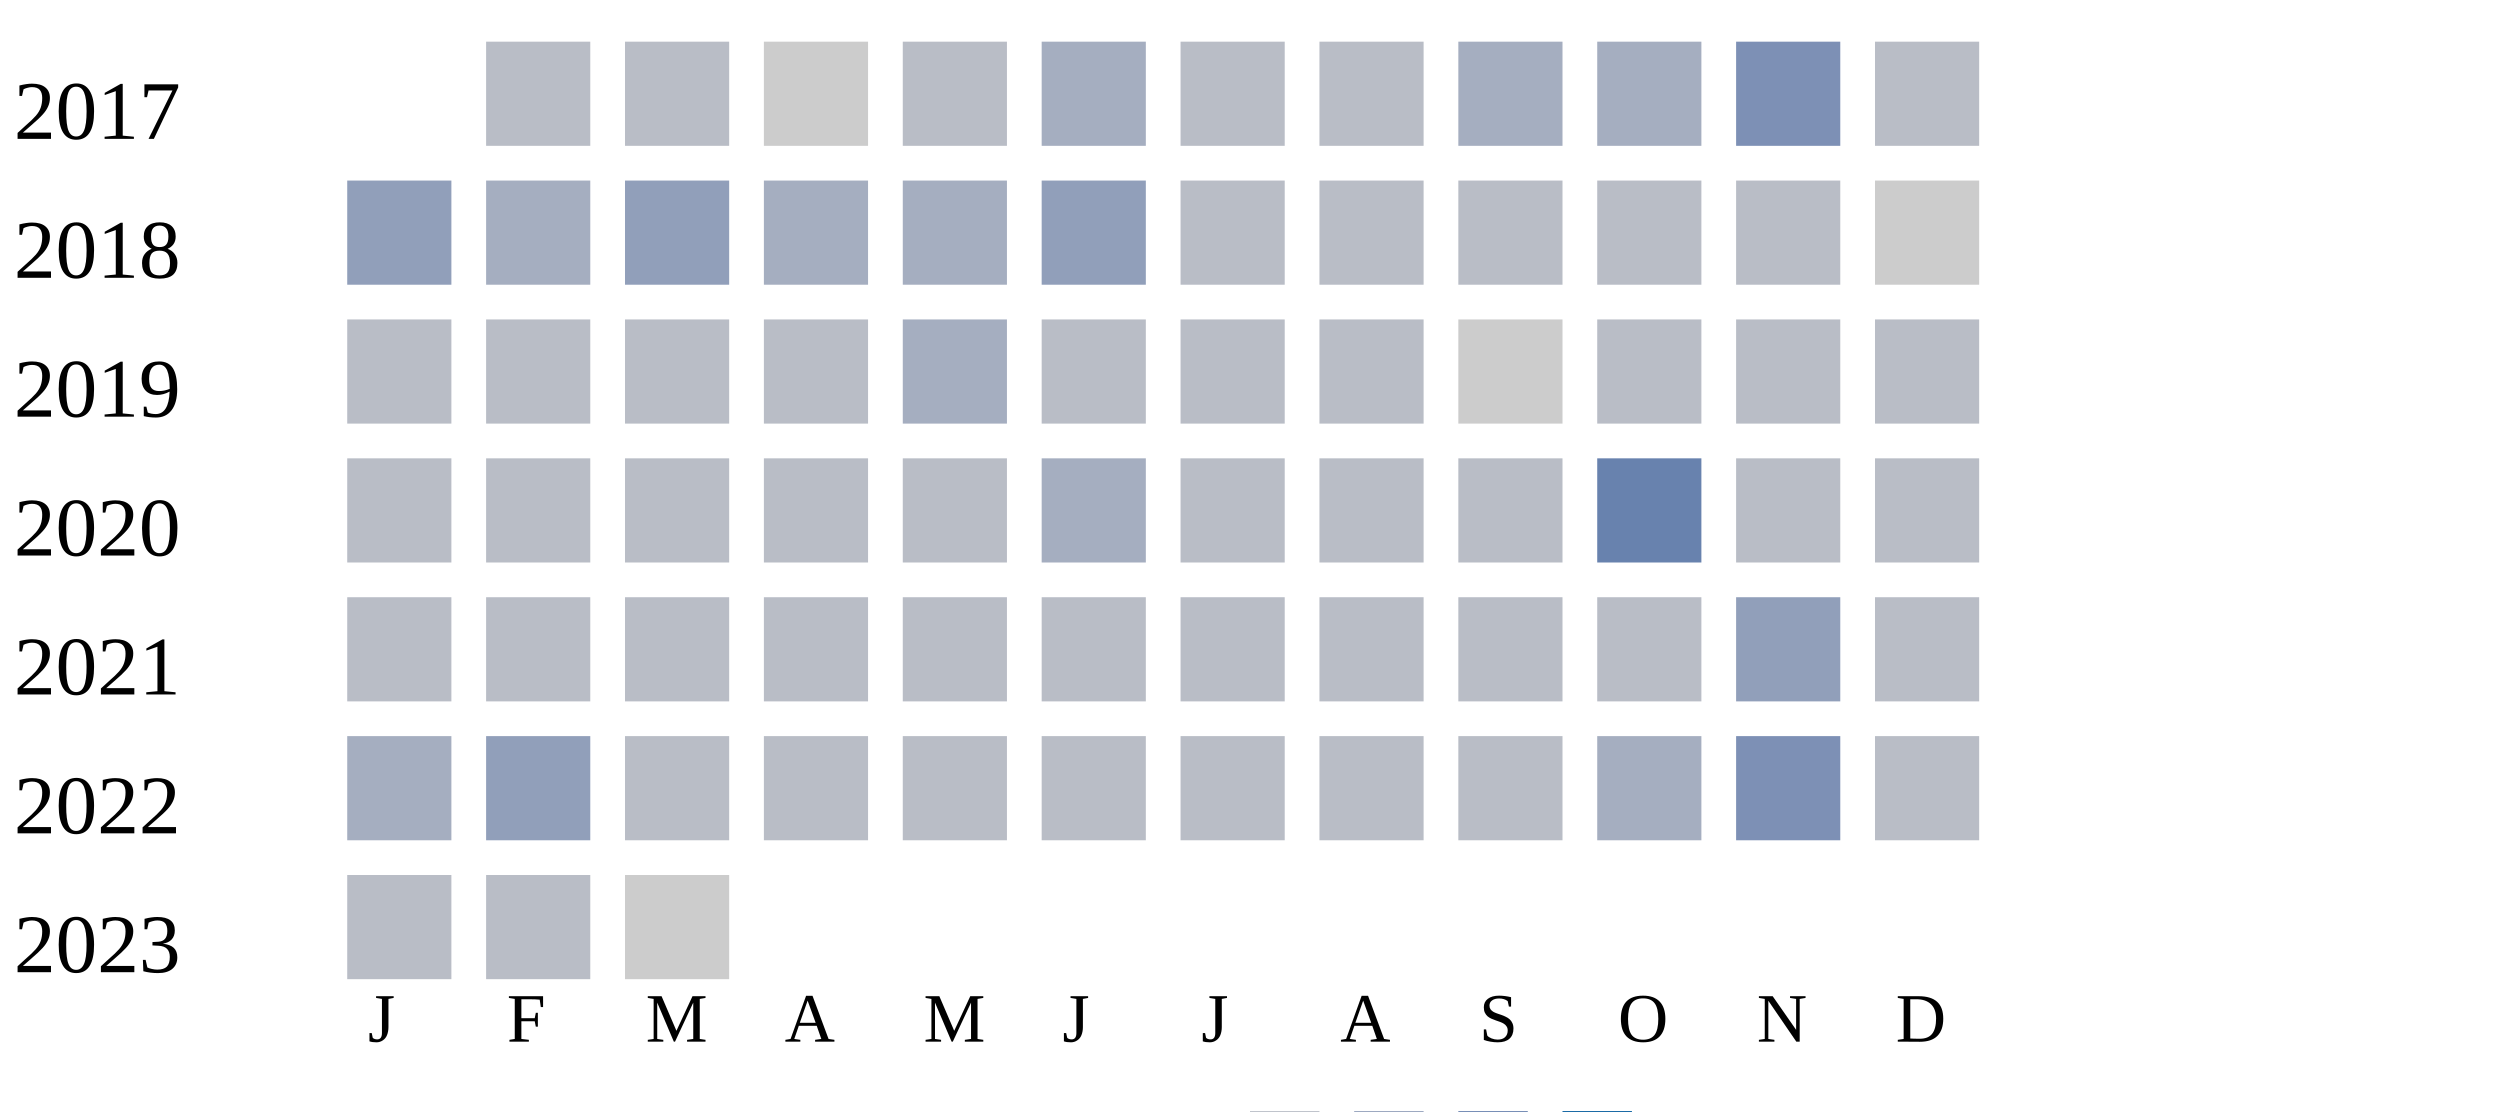
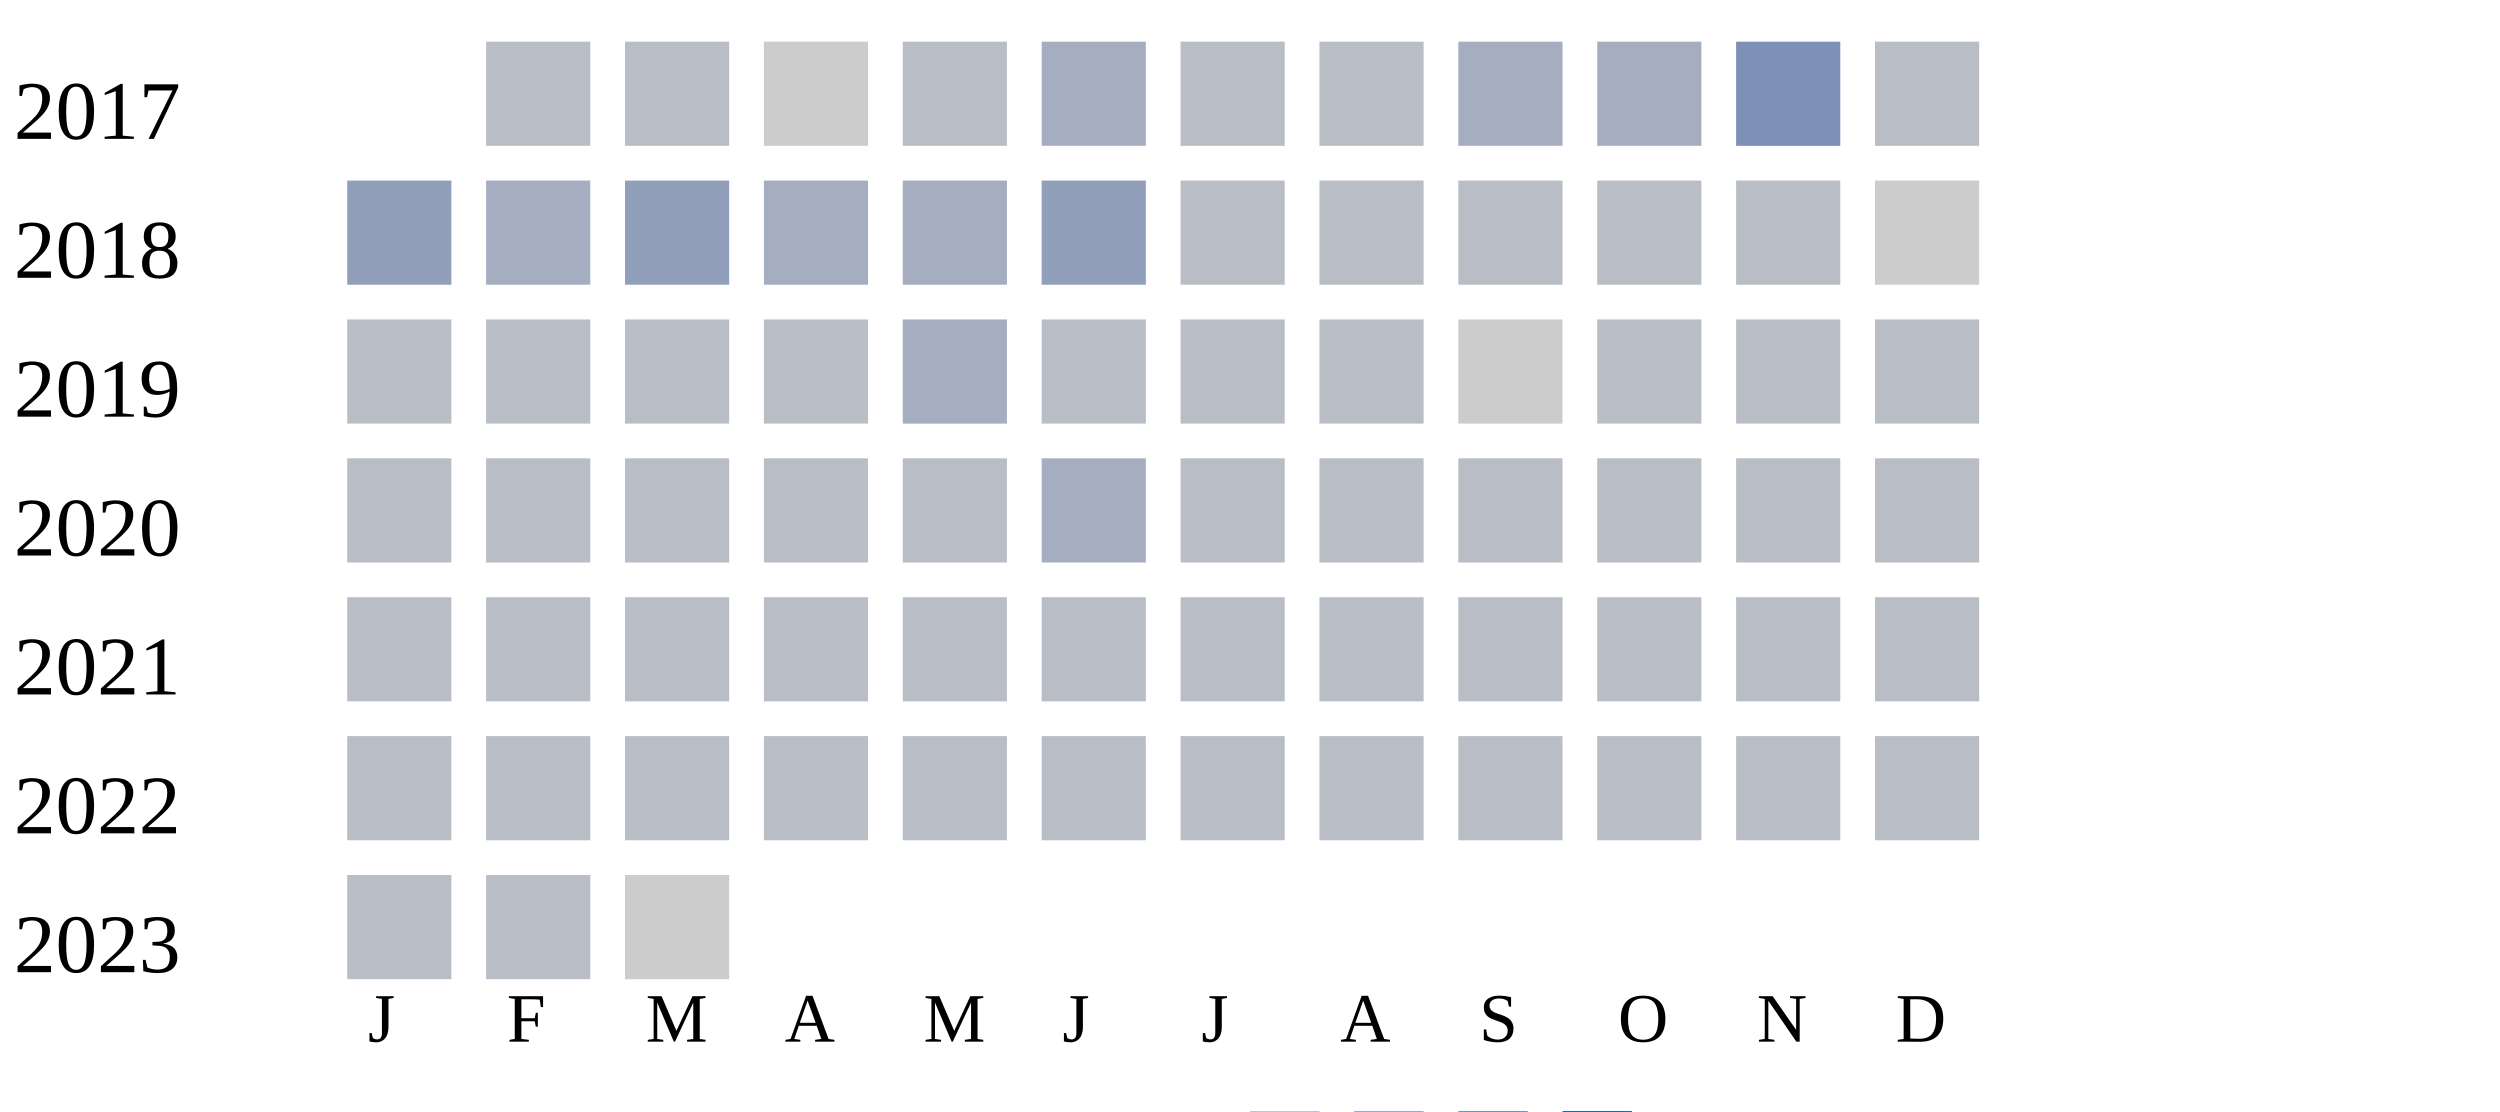
<svg xmlns="http://www.w3.org/2000/svg" width="360" height="160">
  <g transform="translate(0 0)">
    <text x="2" y="20">2017</text>
    <rect x="70" y="6" width="15" height="15" fill="#b9bdc6" />
    <rect x="90" y="6" width="15" height="15" fill="#b9bdc6" />
    <rect x="110" y="6" width="15" height="15" fill="#cccccc" />
    <rect x="130" y="6" width="15" height="15" fill="#b9bdc6" />
    <rect x="150" y="6" width="15" height="15" fill="#a5aec0" />
    <rect x="170" y="6" width="15" height="15" fill="#b9bdc6" />
    <rect x="190" y="6" width="15" height="15" fill="#b9bdc6" />
    <rect x="210" y="6" width="15" height="15" fill="#a5aec0" />
    <rect x="230" y="6" width="15" height="15" fill="#a5aec0" />
    <rect x="250" y="6" width="15" height="15" fill="#7d90b5" />
    <rect x="270" y="6" width="15" height="15" fill="#b9bdc6" />
  </g>
  <g transform="translate(0 20)">
    <text x="2" y="20">2018</text>
    <rect x="50" y="6" width="15" height="15" fill="#919fba" />
    <rect x="70" y="6" width="15" height="15" fill="#a5aec0" />
    <rect x="90" y="6" width="15" height="15" fill="#919fba" />
    <rect x="110" y="6" width="15" height="15" fill="#a5aec0" />
    <rect x="130" y="6" width="15" height="15" fill="#a5aec0" />
    <rect x="150" y="6" width="15" height="15" fill="#919fba" />
    <rect x="170" y="6" width="15" height="15" fill="#b9bdc6" />
    <rect x="190" y="6" width="15" height="15" fill="#b9bdc6" />
    <rect x="210" y="6" width="15" height="15" fill="#b9bdc6" />
    <rect x="230" y="6" width="15" height="15" fill="#b9bdc6" />
    <rect x="250" y="6" width="15" height="15" fill="#b9bdc6" />
    <rect x="270" y="6" width="15" height="15" fill="#cccccc" />
  </g>
  <g transform="translate(0 40)">
    <text x="2" y="20">2019</text>
    <rect x="50" y="6" width="15" height="15" fill="#b9bdc6" />
    <rect x="70" y="6" width="15" height="15" fill="#b9bdc6" />
    <rect x="90" y="6" width="15" height="15" fill="#b9bdc6" />
    <rect x="110" y="6" width="15" height="15" fill="#b9bdc6" />
    <rect x="130" y="6" width="15" height="15" fill="#a5aec0" />
    <rect x="150" y="6" width="15" height="15" fill="#b9bdc6" />
    <rect x="170" y="6" width="15" height="15" fill="#b9bdc6" />
    <rect x="190" y="6" width="15" height="15" fill="#b9bdc6" />
    <rect x="210" y="6" width="15" height="15" fill="#cccccc" />
    <rect x="230" y="6" width="15" height="15" fill="#b9bdc6" />
    <rect x="250" y="6" width="15" height="15" fill="#b9bdc6" />
    <rect x="270" y="6" width="15" height="15" fill="#b9bdc6" />
  </g>
  <g transform="translate(0 60)">
    <text x="2" y="20">2020</text>
    <rect x="50" y="6" width="15" height="15" fill="#b9bdc6" />
    <rect x="70" y="6" width="15" height="15" fill="#b9bdc6" />
    <rect x="90" y="6" width="15" height="15" fill="#b9bdc6" />
    <rect x="110" y="6" width="15" height="15" fill="#b9bdc6" />
    <rect x="130" y="6" width="15" height="15" fill="#b9bdc6" />
    <rect x="150" y="6" width="15" height="15" fill="#a5aec0" />
    <rect x="170" y="6" width="15" height="15" fill="#b9bdc6" />
    <rect x="190" y="6" width="15" height="15" fill="#b9bdc6" />
    <rect x="210" y="6" width="15" height="15" fill="#b9bdc6" />
-     <rect x="230" y="6" width="15" height="15" fill="#6882ae" />
+     <rect x="230" y="6" width="15" height="15" fill="#b9bdc6" />
    <rect x="250" y="6" width="15" height="15" fill="#b9bdc6" />
    <rect x="270" y="6" width="15" height="15" fill="#b9bdc6" />
  </g>
  <g transform="translate(0 80)">
    <text x="2" y="20">2021</text>
    <rect x="50" y="6" width="15" height="15" fill="#b9bdc6" />
    <rect x="70" y="6" width="15" height="15" fill="#b9bdc6" />
    <rect x="90" y="6" width="15" height="15" fill="#b9bdc6" />
    <rect x="110" y="6" width="15" height="15" fill="#b9bdc6" />
    <rect x="130" y="6" width="15" height="15" fill="#b9bdc6" />
    <rect x="150" y="6" width="15" height="15" fill="#b9bdc6" />
    <rect x="170" y="6" width="15" height="15" fill="#b9bdc6" />
    <rect x="190" y="6" width="15" height="15" fill="#b9bdc6" />
    <rect x="210" y="6" width="15" height="15" fill="#b9bdc6" />
    <rect x="230" y="6" width="15" height="15" fill="#b9bdc6" />
-     <rect x="250" y="6" width="15" height="15" fill="#919fba" />
+     <rect x="250" y="6" width="15" height="15" fill="#b9bdc6" />
    <rect x="270" y="6" width="15" height="15" fill="#b9bdc6" />
  </g>
  <g transform="translate(0 100)">
    <text x="2" y="20">2022</text>
-     <rect x="50" y="6" width="15" height="15" fill="#a5aec0" />
-     <rect x="70" y="6" width="15" height="15" fill="#919fba" />
+     <rect x="50" y="6" width="15" height="15" fill="#b9bdc6" />
+     <rect x="70" y="6" width="15" height="15" fill="#b9bdc6" />
    <rect x="90" y="6" width="15" height="15" fill="#b9bdc6" />
    <rect x="110" y="6" width="15" height="15" fill="#b9bdc6" />
    <rect x="130" y="6" width="15" height="15" fill="#b9bdc6" />
    <rect x="150" y="6" width="15" height="15" fill="#b9bdc6" />
    <rect x="170" y="6" width="15" height="15" fill="#b9bdc6" />
    <rect x="190" y="6" width="15" height="15" fill="#b9bdc6" />
    <rect x="210" y="6" width="15" height="15" fill="#b9bdc6" />
-     <rect x="230" y="6" width="15" height="15" fill="#a5aec0" />
-     <rect x="250" y="6" width="15" height="15" fill="#7d90b5" />
+     <rect x="230" y="6" width="15" height="15" fill="#b9bdc6" />
+     <rect x="250" y="6" width="15" height="15" fill="#b9bdc6" />
    <rect x="270" y="6" width="15" height="15" fill="#b9bdc6" />
  </g>
  <g transform="translate(0 120)">
    <text x="2" y="20">2023</text>
    <rect x="50" y="6" width="15" height="15" fill="#b9bdc6" />
    <rect x="70" y="6" width="15" height="15" fill="#b9bdc6" />
    <rect x="90" y="6" width="15" height="15" fill="#cccccc" />
  </g>
  <text style="font-size: 10px; text-align: center" x="53" y="150">J</text>
  <text style="font-size: 10px; text-align: center" x="73" y="150">F</text>
  <text style="font-size: 10px; text-align: center" x="93" y="150">M</text>
  <text style="font-size: 10px; text-align: center" x="113" y="150">A</text>
  <text style="font-size: 10px; text-align: center" x="133" y="150">M</text>
  <text style="font-size: 10px; text-align: center" x="153" y="150">J</text>
  <text style="font-size: 10px; text-align: center" x="173" y="150">J</text>
  <text style="font-size: 10px; text-align: center" x="193" y="150">A</text>
  <text style="font-size: 10px; text-align: center" x="213" y="150">S</text>
  <text style="font-size: 10px; text-align: center" x="233" y="150">O</text>
  <text style="font-size: 10px; text-align: center" x="253" y="150">N</text>
  <text style="font-size: 10px; text-align: center" x="273" y="150">D</text>
  <text style="font-size: 10px;" x="155" y="169">Less</text>
  <rect fill="#b9bdc6" width="10" height="10" x="180" y="160" />
  <rect fill="#919fba" width="10" height="10" x="195" y="160" />
  <rect fill="#6882ae" width="10" height="10" x="210" y="160" />
  <rect fill="#005a9c" width="10" height="10" x="225" y="160" />
  <text x="240" y="169" style="font-size: 10px;">More</text>
</svg>
